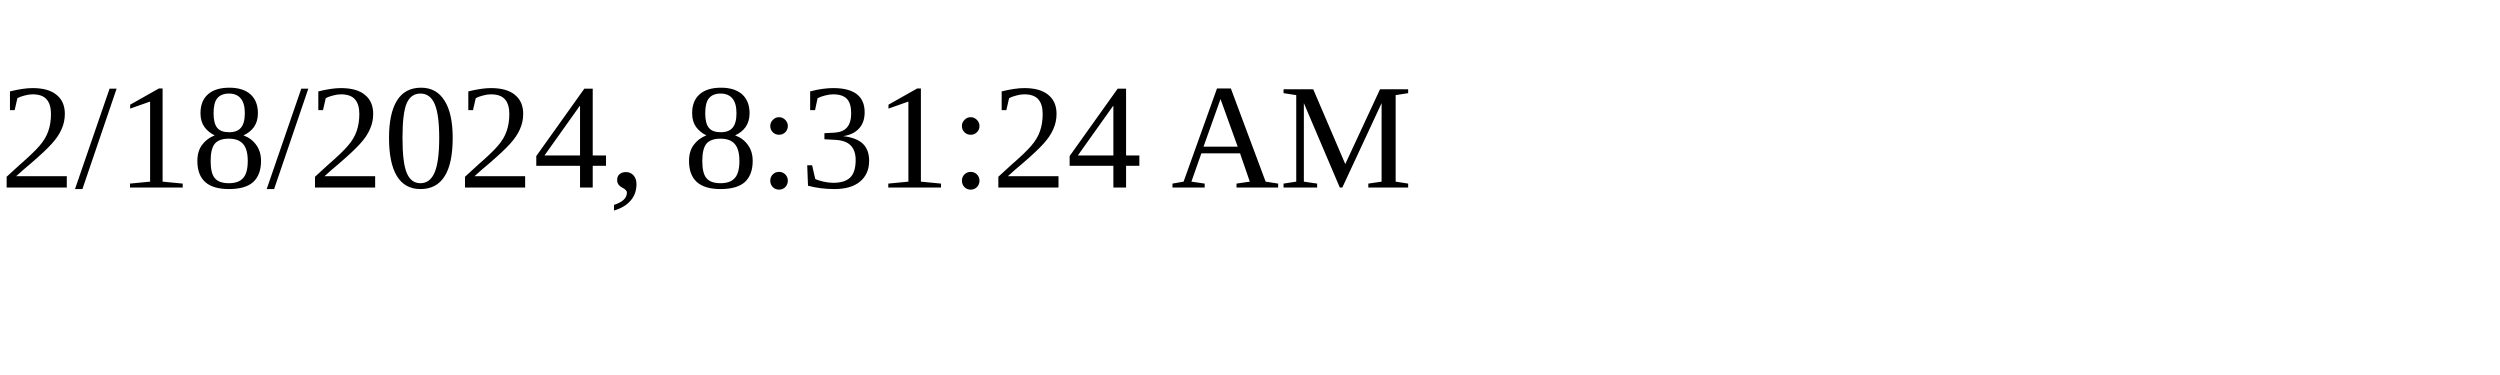
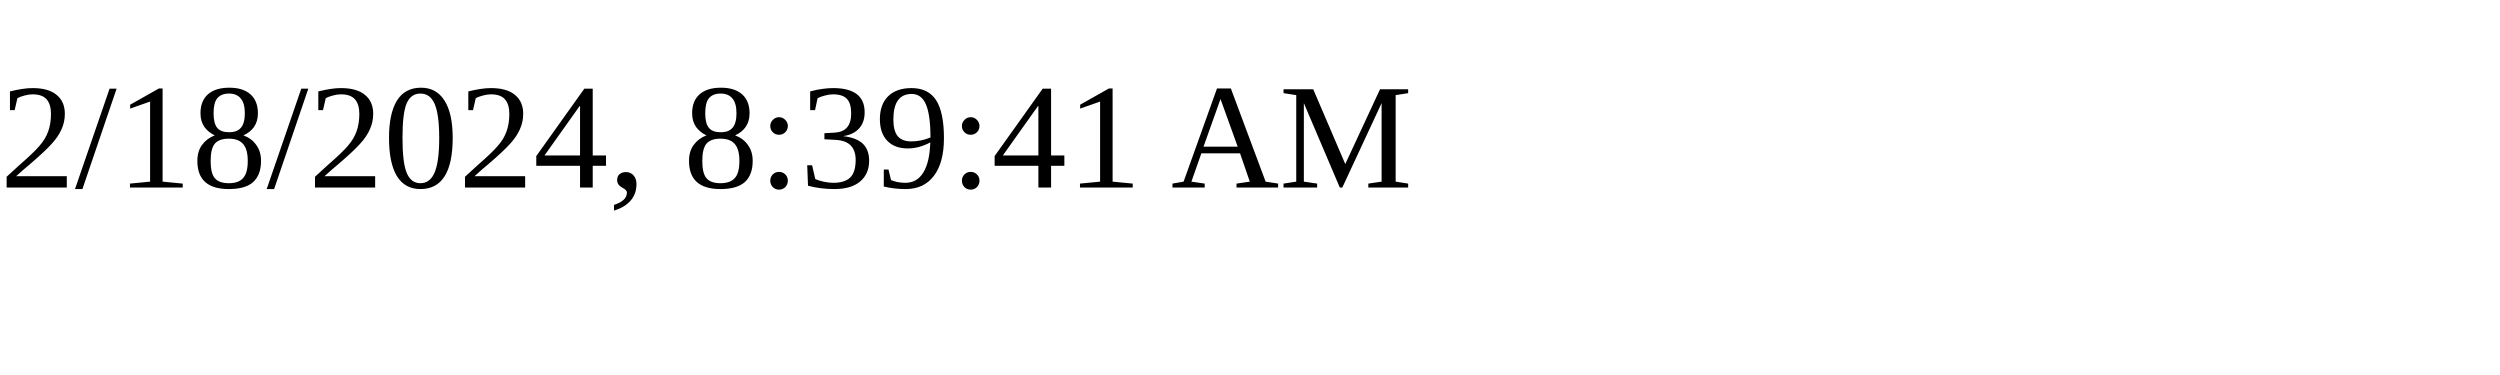
<svg xmlns="http://www.w3.org/2000/svg" height="30" width="200">
-   <text x="0" y="15">2/18/2024, 8:31:24 AM</text>
+   <text x="0" y="15">2/18/2024, 8:39:41 AM</text>
</svg>
